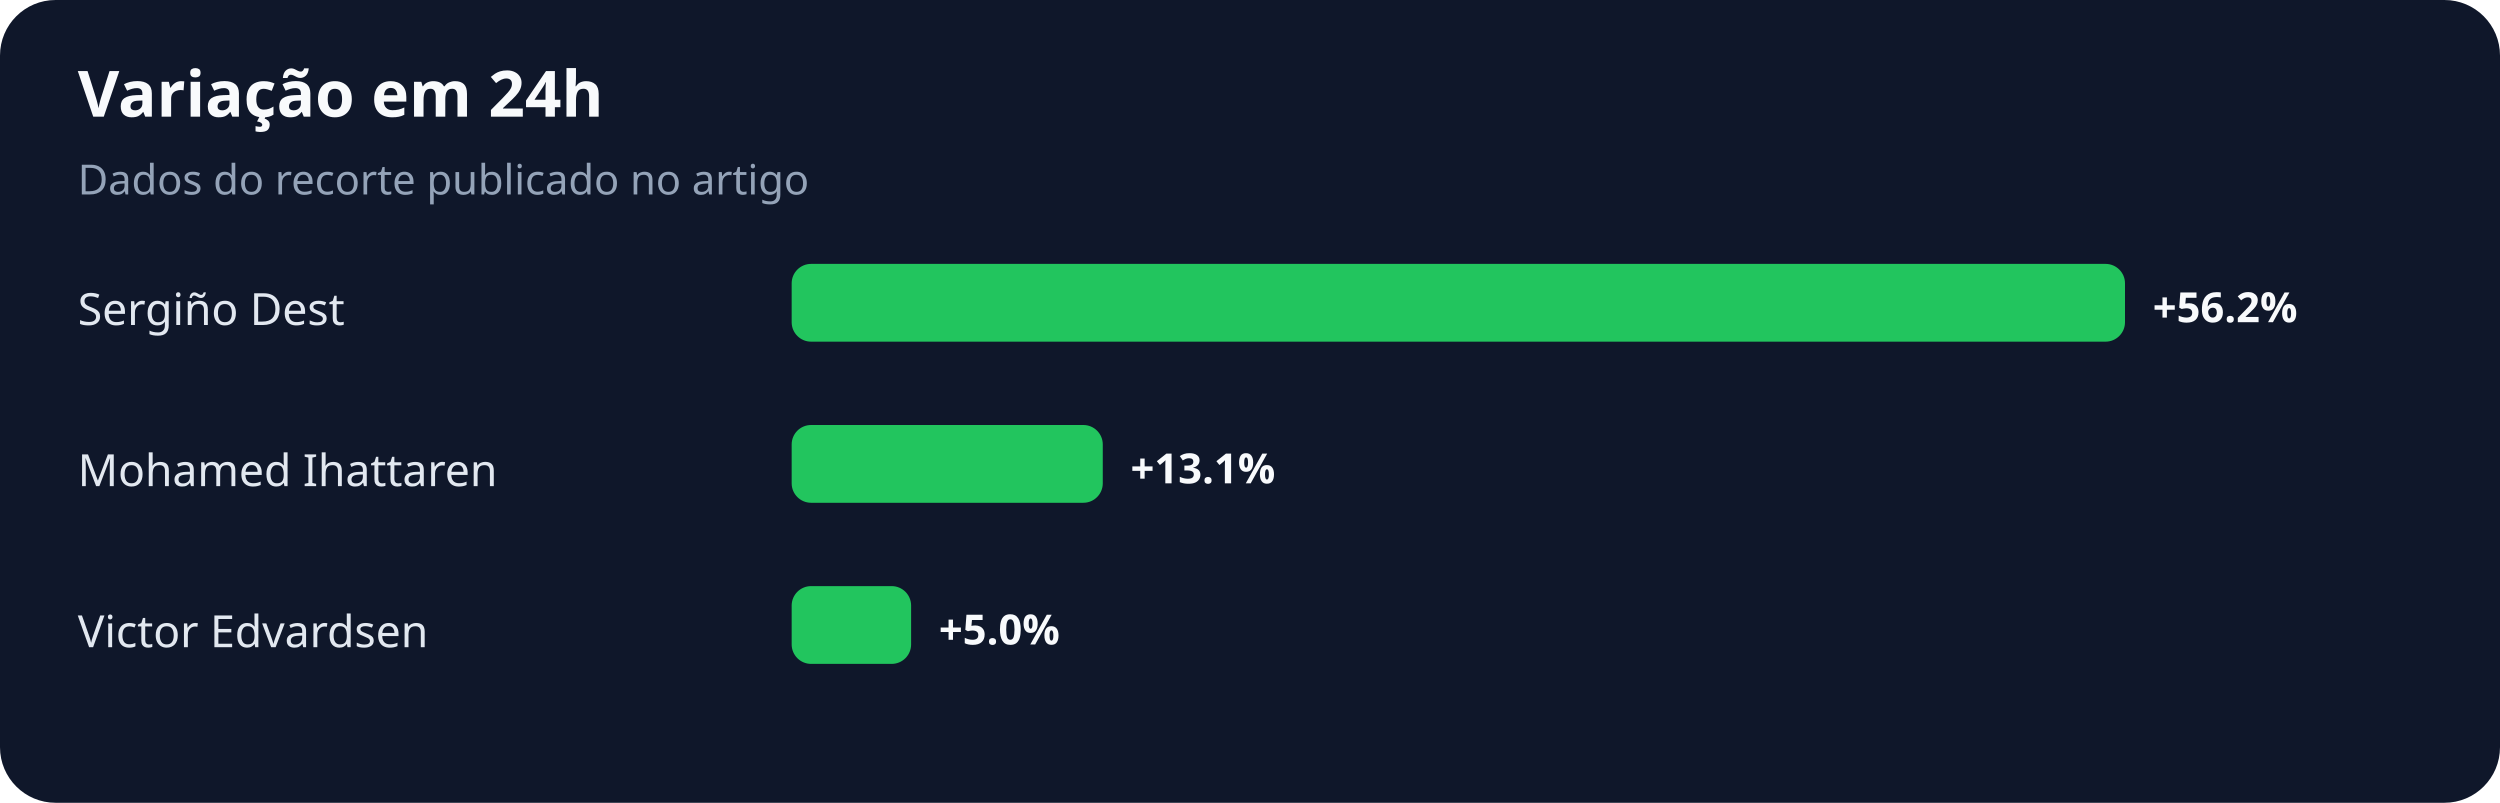
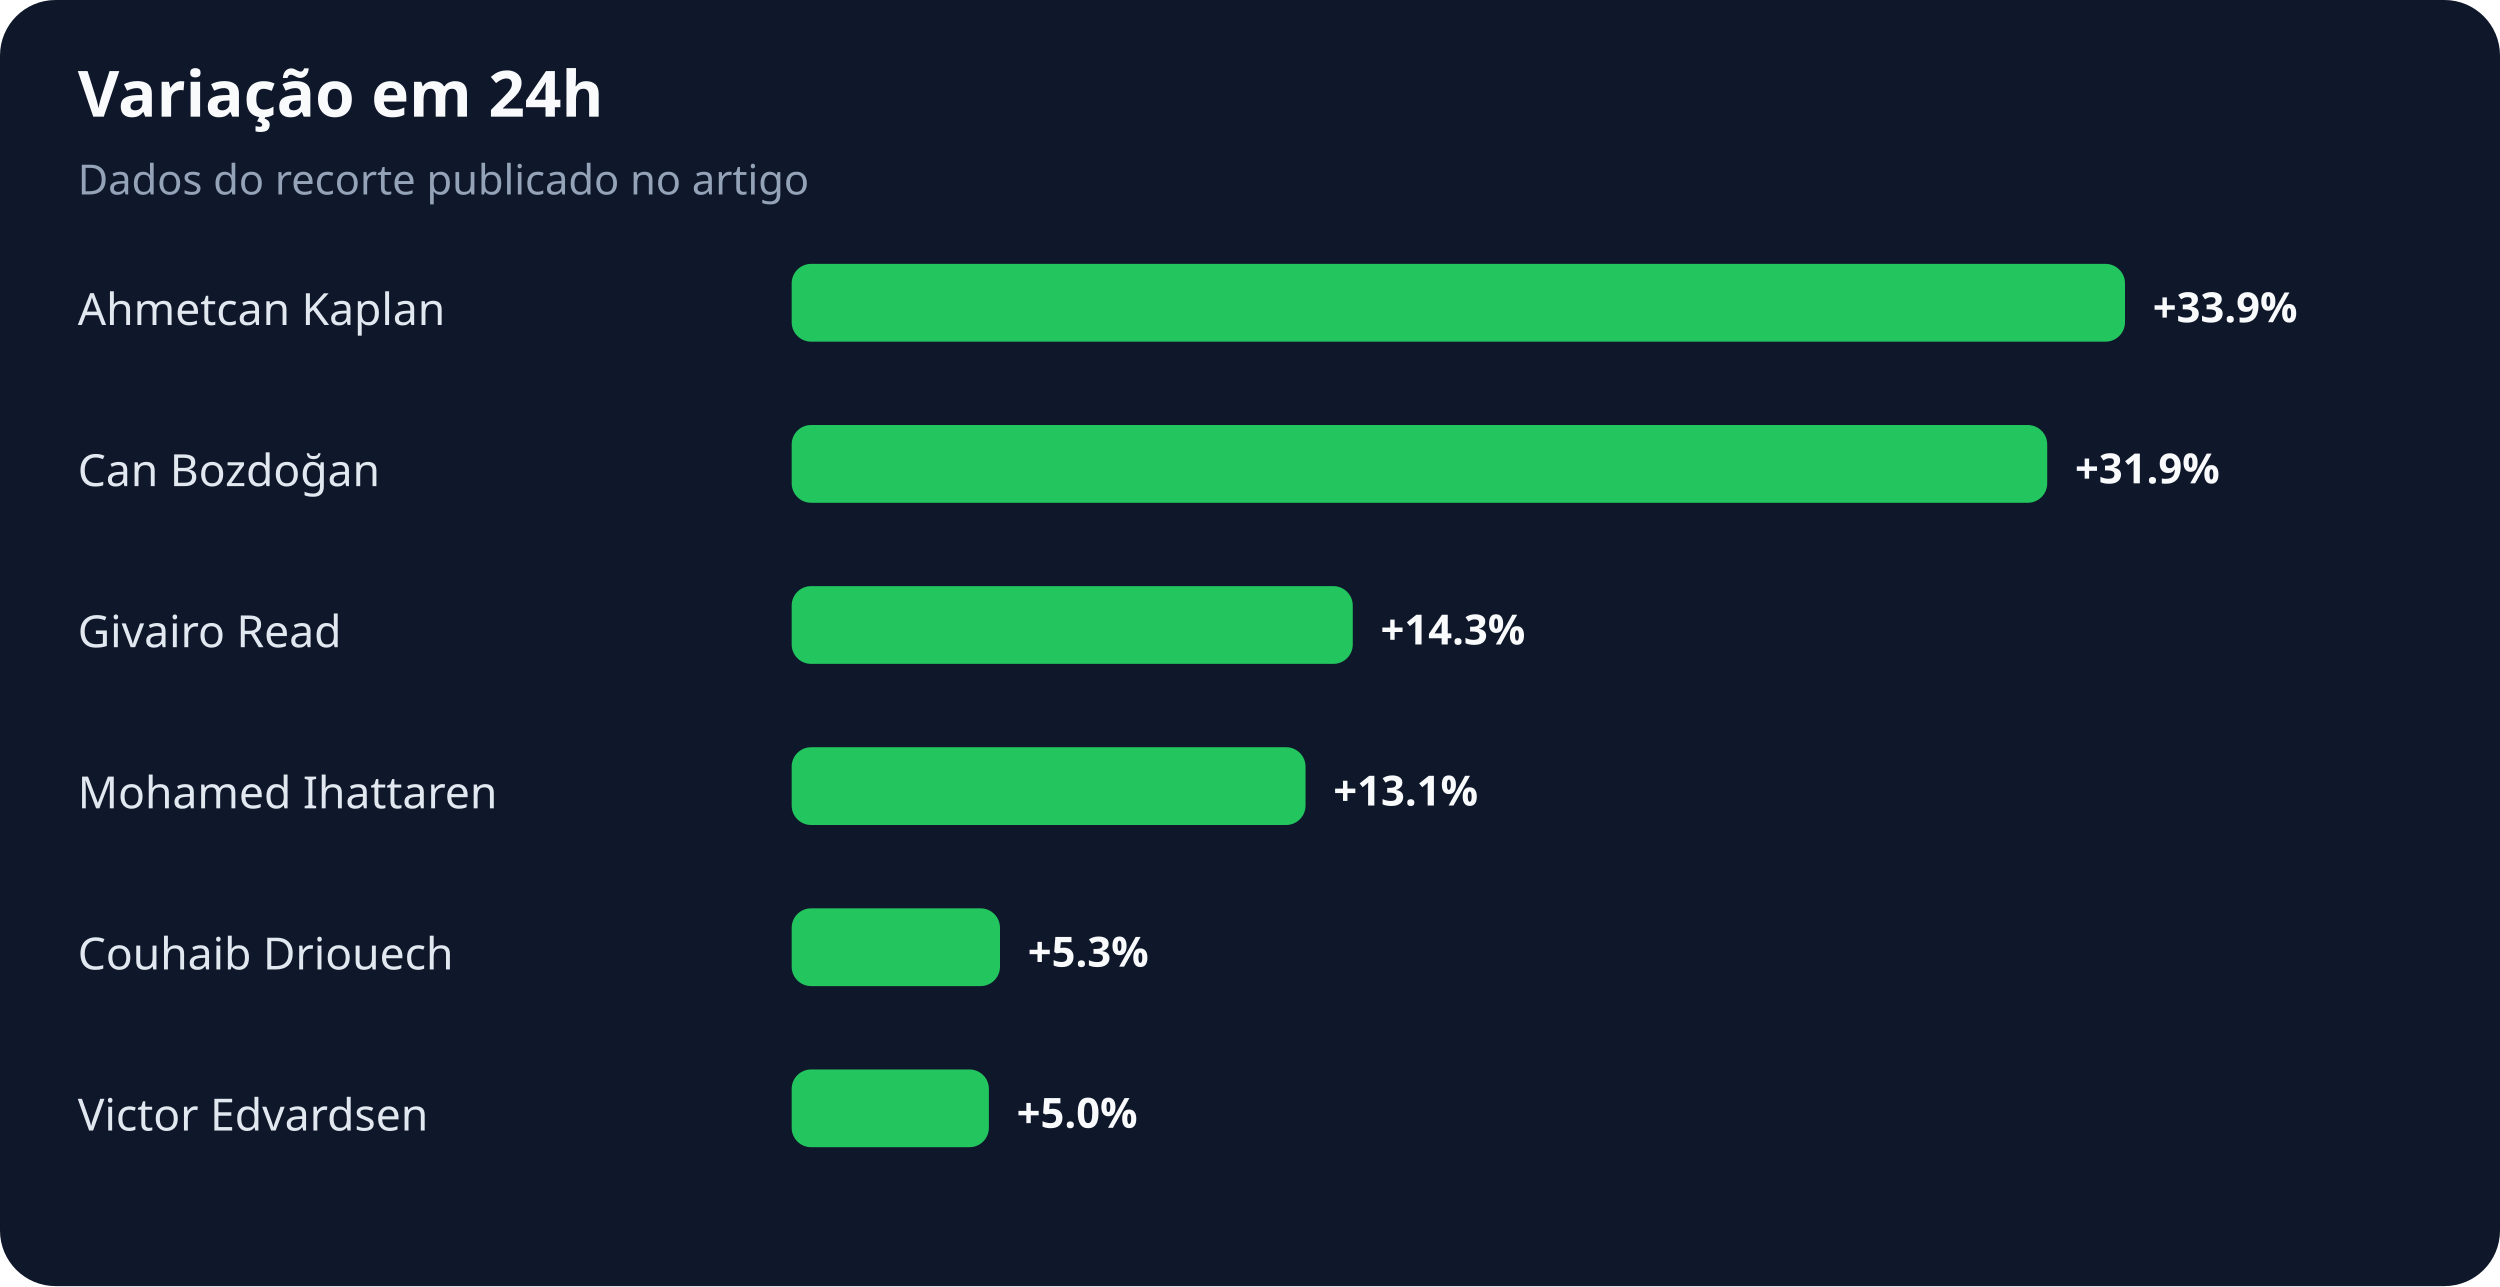
- <svg xmlns="http://www.w3.org/2000/svg" width="900" height="289" viewBox="0 0 900 289" role="img" aria-labelledby="title desc">
+ <svg xmlns="http://www.w3.org/2000/svg" width="900" height="463" viewBox="0 0 900 463" role="img" aria-labelledby="title desc">
  <rect width="100%" height="100%" rx="20" fill="#0f172a" />
  <text x="28" y="42" fill="#f8fafc" font-family="system-ui,sans-serif" font-size="23" font-weight="700">Variação em 24h</text>
  <text x="28" y="70" fill="#94a3b8" font-family="system-ui,sans-serif" font-size="15">Dados do recorte publicado no artigo</text>
-   <text x="28" y="117" fill="#e2e8f0" font-family="system-ui,sans-serif" font-size="16">Sergiño Dest</text>
+   <text x="28" y="117" fill="#e2e8f0" font-family="system-ui,sans-serif" font-size="16">Ahmetcan Kaplan</text>
  <rect x="285" y="95" width="480" height="28" rx="7" fill="#22c55e" />
-   <text x="775" y="116" fill="#f8fafc" font-family="system-ui,sans-serif" font-size="15" font-weight="700">+56.2%</text>
-   <text x="28" y="175" fill="#e2e8f0" font-family="system-ui,sans-serif" font-size="16">Mohamed Ihattaren</text>
-   <rect x="285" y="153" width="112" height="28" rx="7" fill="#22c55e" />
-   <text x="407" y="174" fill="#f8fafc" font-family="system-ui,sans-serif" font-size="15" font-weight="700">+13.1%</text>
-   <text x="28" y="233" fill="#e2e8f0" font-family="system-ui,sans-serif" font-size="16">Victor Edvardsen</text>
-   <rect x="285" y="211" width="43" height="28" rx="7" fill="#22c55e" />
-   <text x="338" y="232" fill="#f8fafc" font-family="system-ui,sans-serif" font-size="15" font-weight="700">+5.0%</text>
+   <text x="775" y="116" fill="#f8fafc" font-family="system-ui,sans-serif" font-size="15" font-weight="700">+33.9%</text>
+   <text x="28" y="175" fill="#e2e8f0" font-family="system-ui,sans-serif" font-size="16">Can Bozdoğan</text>
+   <rect x="285" y="153" width="452" height="28" rx="7" fill="#22c55e" />
+   <text x="747" y="174" fill="#f8fafc" font-family="system-ui,sans-serif" font-size="15" font-weight="700">+31.9%</text>
+   <text x="28" y="233" fill="#e2e8f0" font-family="system-ui,sans-serif" font-size="16">Givairo Read</text>
+   <rect x="285" y="211" width="202" height="28" rx="7" fill="#22c55e" />
+   <text x="497" y="232" fill="#f8fafc" font-family="system-ui,sans-serif" font-size="15" font-weight="700">+14.3%</text>
+   <text x="28" y="291" fill="#e2e8f0" font-family="system-ui,sans-serif" font-size="16">Mohamed Ihattaren</text>
+   <rect x="285" y="269" width="185" height="28" rx="7" fill="#22c55e" />
+   <text x="480" y="290" fill="#f8fafc" font-family="system-ui,sans-serif" font-size="15" font-weight="700">+13.1%</text>
+   <text x="28" y="349" fill="#e2e8f0" font-family="system-ui,sans-serif" font-size="16">Couhaib Driouech</text>
+   <rect x="285" y="327" width="75" height="28" rx="7" fill="#22c55e" />
+   <text x="370" y="348" fill="#f8fafc" font-family="system-ui,sans-serif" font-size="15" font-weight="700">+5.3%</text>
+   <text x="28" y="407" fill="#e2e8f0" font-family="system-ui,sans-serif" font-size="16">Victor Edvardsen</text>
+   <rect x="285" y="385" width="71" height="28" rx="7" fill="#22c55e" />
+   <text x="366" y="406" fill="#f8fafc" font-family="system-ui,sans-serif" font-size="15" font-weight="700">+5.0%</text>
</svg>
